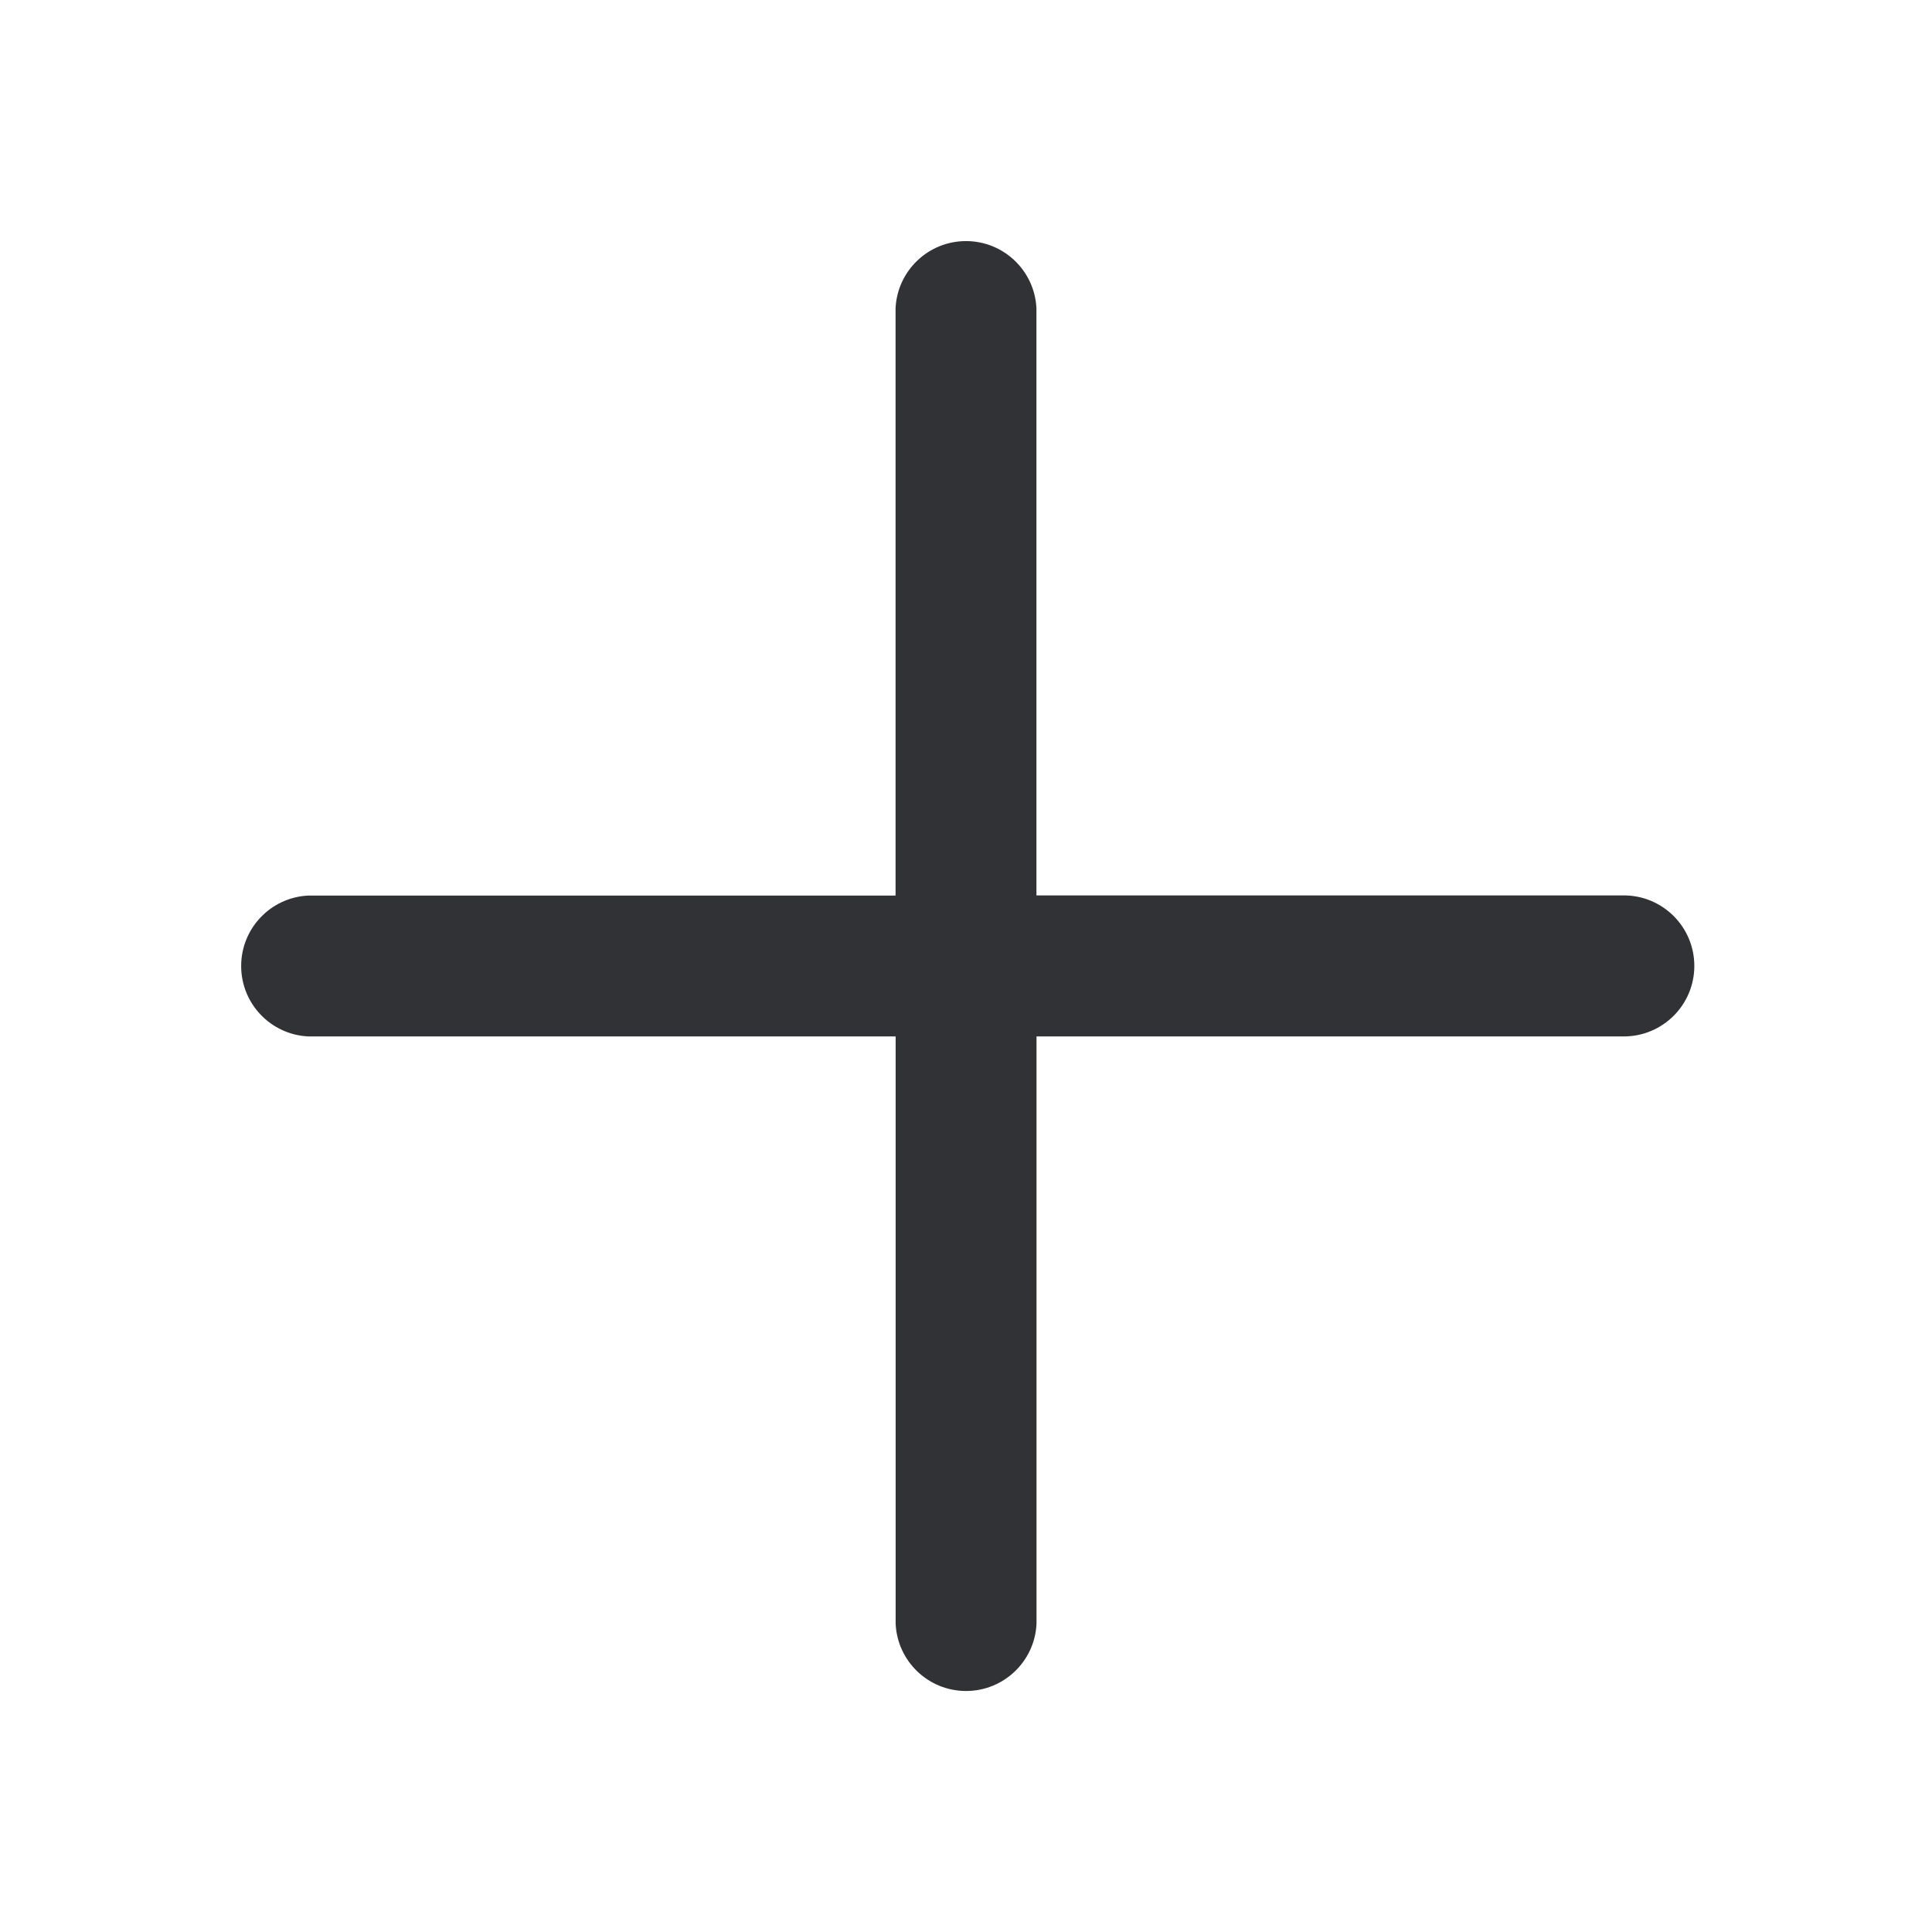
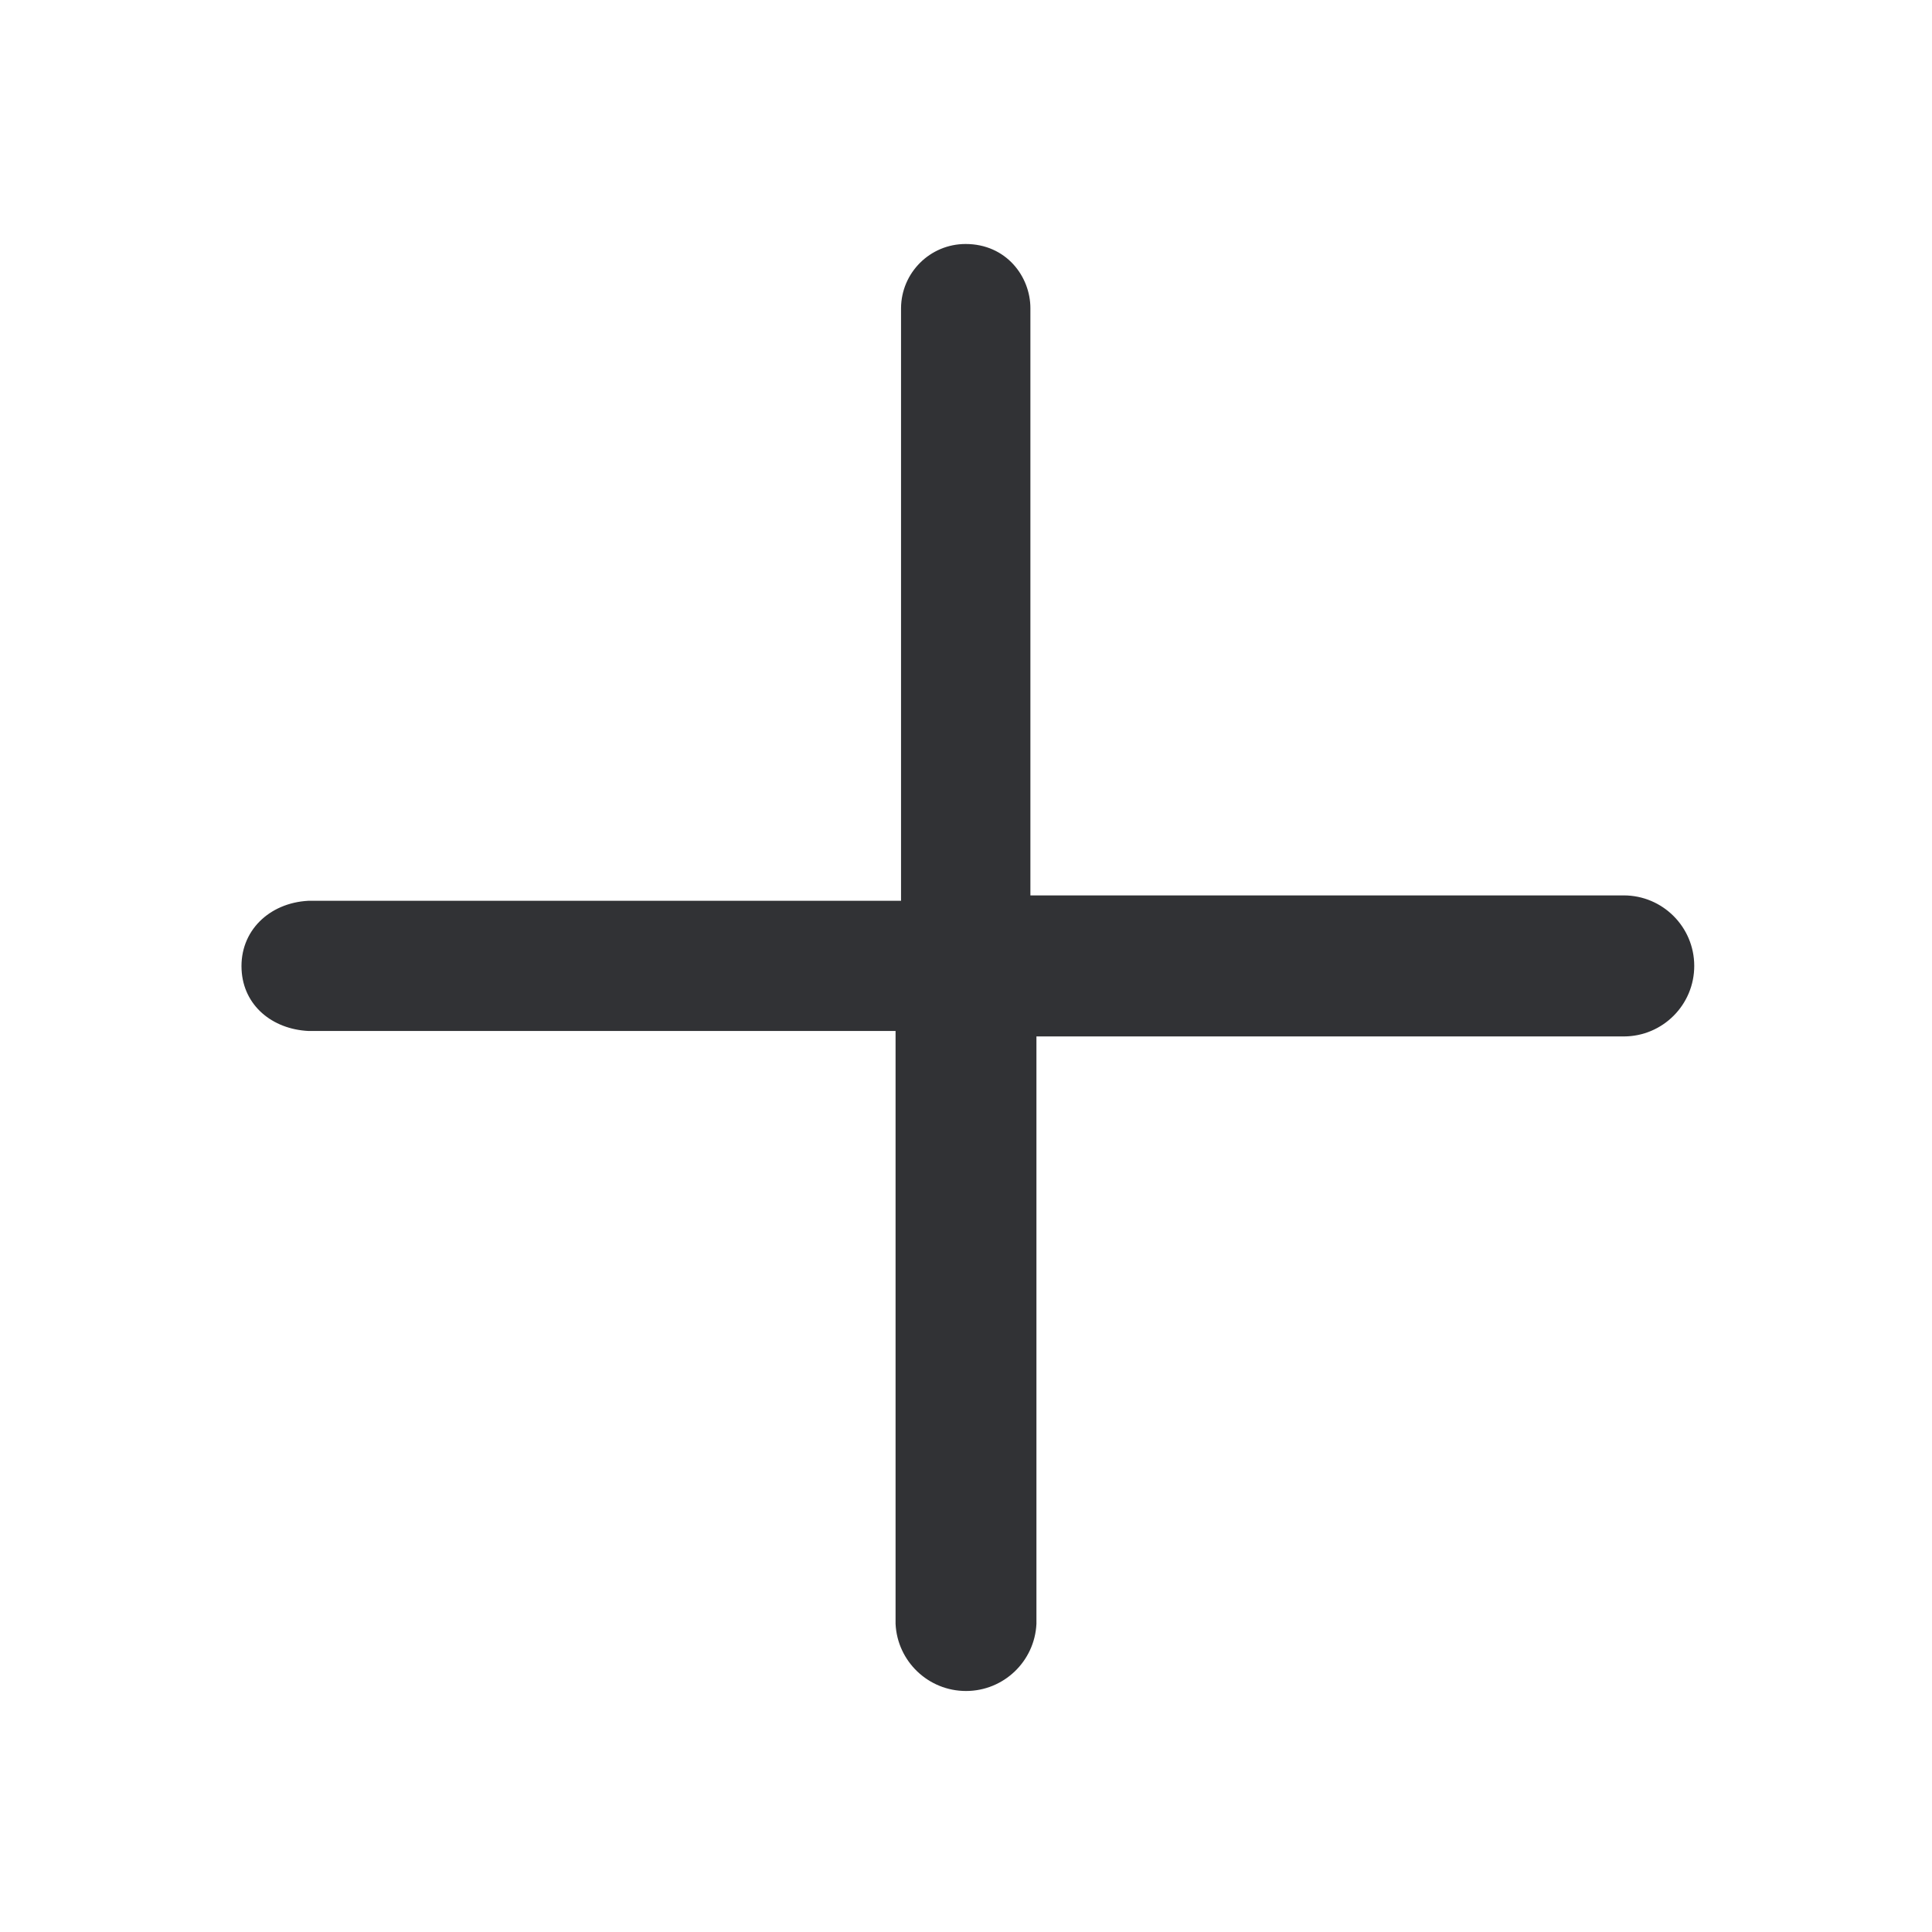
<svg xmlns="http://www.w3.org/2000/svg" width="24" height="24" fill="none">
-   <path d="M20.169 11.123h-7.294V3.829a.876.876 0 0 0-1.75 0v7.296H3.83a.876.876 0 0 0 0 1.75h7.296v7.297a.876.876 0 0 0 1.75 0v-7.297h7.297a.876.876 0 0 0-.003-1.752Z" fill="#313235" />
+   <path d="M20.169 11.123H12.8V3.829c0-.395-.301-.798-.805-.798a.802.802 0 0 0-.802.798v7.361H3.829c-.485.026-.853.376-.828.857.023.446.382.737.828.76h7.296v7.365a.876.876 0 0 0 1.75 0v-7.297h7.297a.876.876 0 0 0-.003-1.752Z" fill="#313235" />
</svg>
